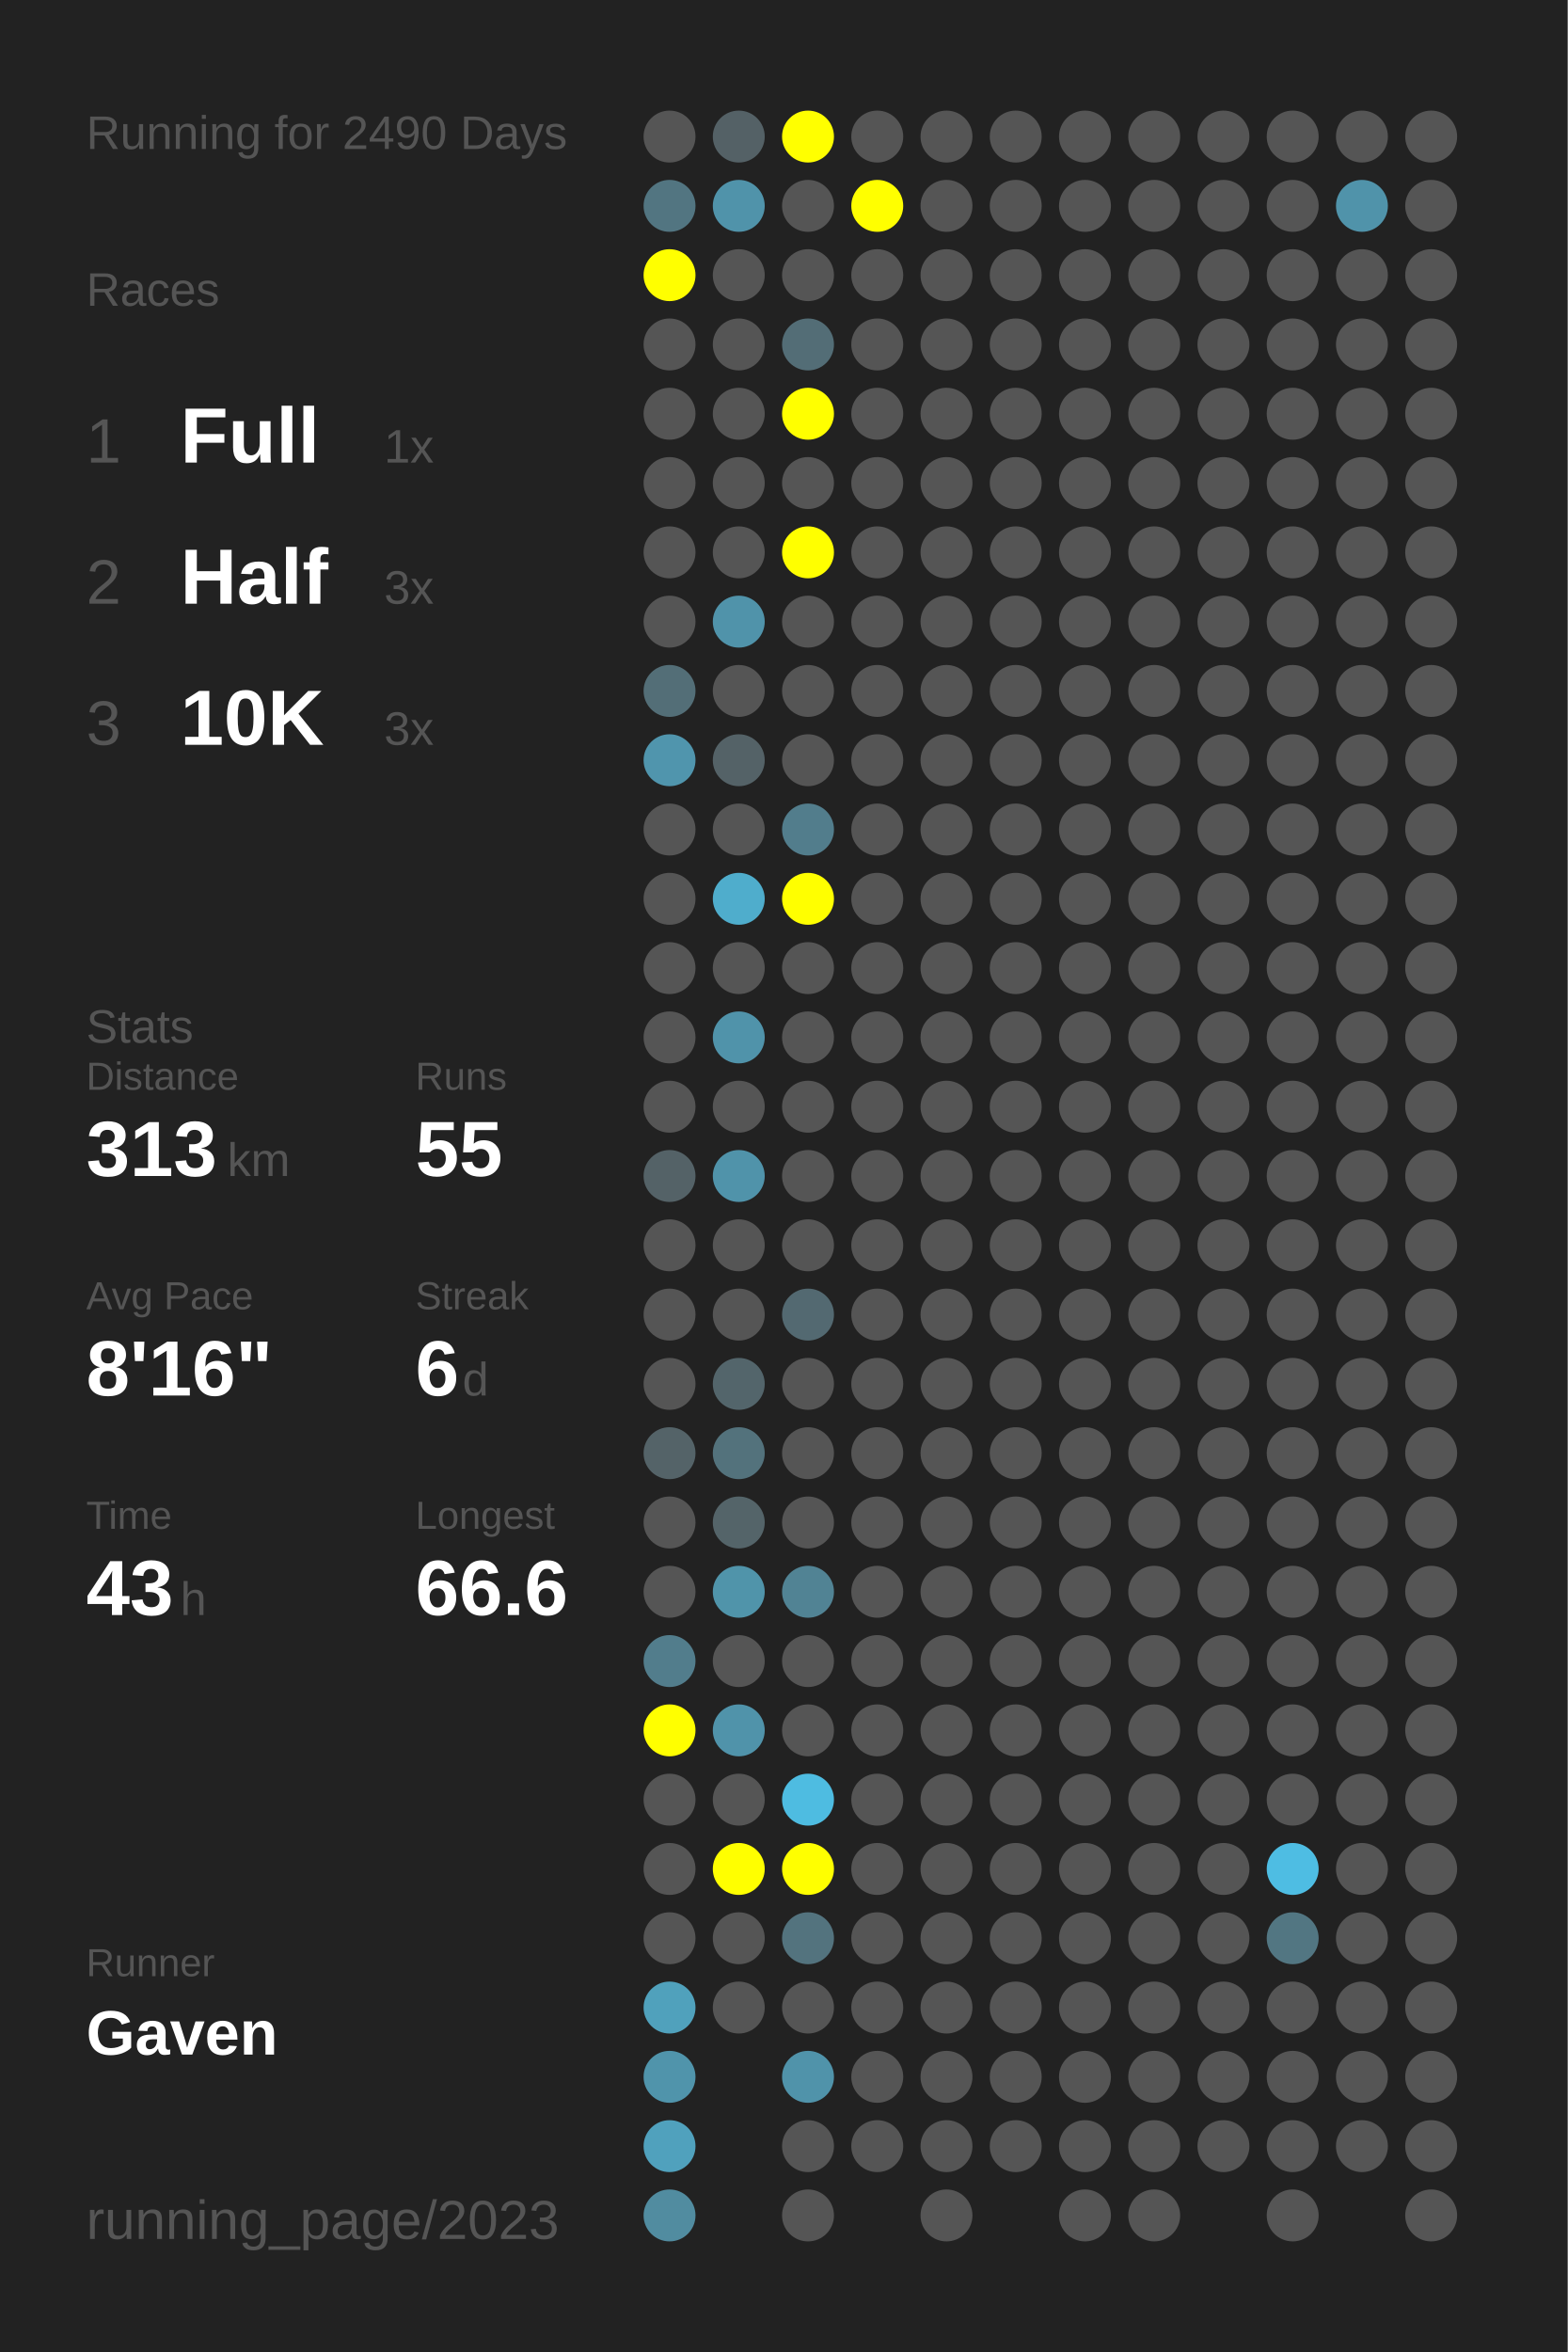
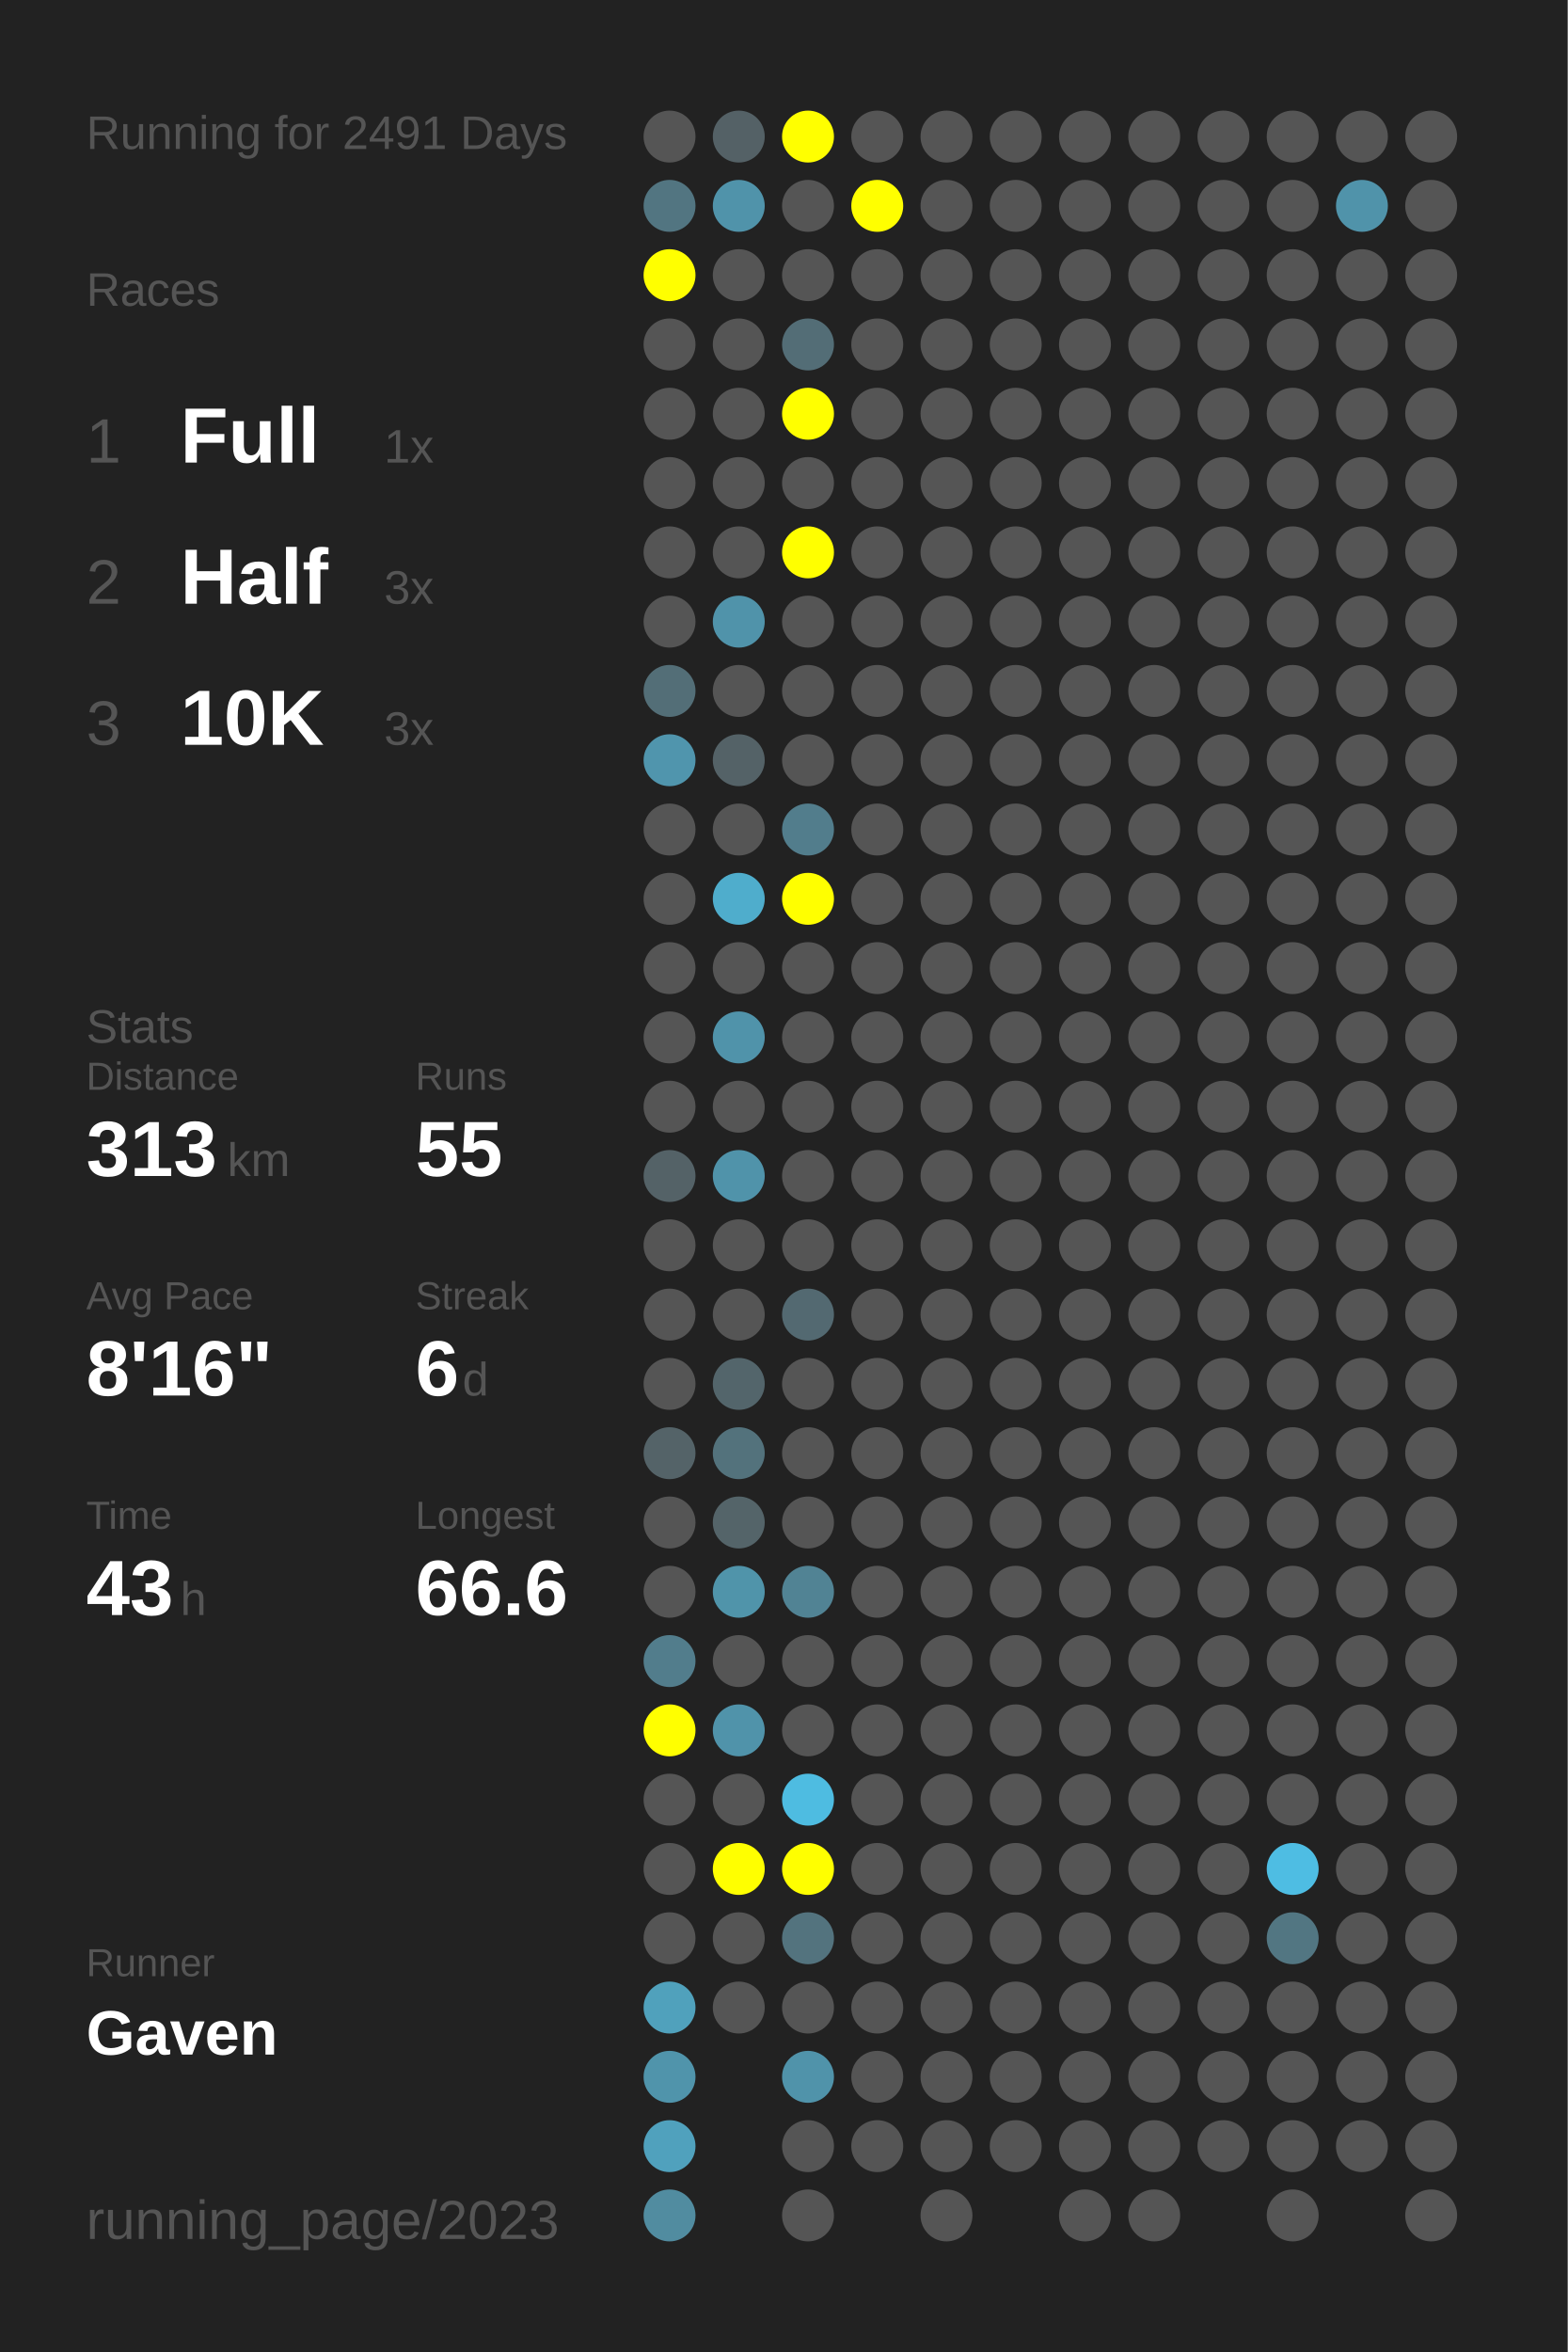
<svg xmlns="http://www.w3.org/2000/svg" baseProfile="full" height="300mm" version="1.1" viewBox="0,0,200,300" width="200mm">
  <defs />
  <rect fill="#222222" height="300" width="200" x="0" y="0" />
-   <text fill="#555555" style="font-size:6px; font-family:Arial;" x="11" y="19">Running for 2490 Days</text>
+   <text fill="#555555" style="font-size:6px; font-family:Arial;" x="11" y="19">Running for 2491 Days</text>
  <text fill="#555555" style="font-size:6px; font-family:Arial;" x="11" y="39">Races</text>
  <text fill="#555555" style="font-size:8px; font-family:Arial;" x="11" y="59">1</text>
  <text fill="#FFFFFF" style="font-size:10px; font-family:Arial; font-weight:bold;" x="23" y="59">Full</text>
  <text fill="#555555" style="font-size:6px; font-family:Arial;" x="49" y="59">1x</text>
  <text fill="#555555" style="font-size:8px; font-family:Arial;" x="11" y="77">2</text>
  <text fill="#FFFFFF" style="font-size:10px; font-family:Arial; font-weight:bold;" x="23" y="77">Half</text>
  <text fill="#555555" style="font-size:6px; font-family:Arial;" x="49" y="77">3x</text>
  <text fill="#555555" style="font-size:8px; font-family:Arial;" x="11" y="95">3</text>
  <text fill="#FFFFFF" style="font-size:10px; font-family:Arial; font-weight:bold;" x="23" y="95">10K</text>
  <text fill="#555555" style="font-size:6px; font-family:Arial;" x="49" y="95">3x</text>
  <text fill="#555555" style="font-size:6px; font-family:Arial;" x="11" y="133">Stats</text>
  <text fill="#555555" style="font-size:5px; font-family:Arial;" x="11" y="139">Distance</text>
  <text fill="#FFFFFF" style="font-size:10px; font-family:Arial; font-weight:bold;" x="11" y="150">313</text>
  <text fill="#555555" style="font-size:6px; font-family:Arial;" x="29" y="150">km</text>
  <text fill="#555555" style="font-size:5px; font-family:Arial;" x="53" y="139">Runs</text>
  <text fill="#FFFFFF" style="font-size:10px; font-family:Arial; font-weight:bold;" x="53" y="150">55</text>
  <text fill="#555555" style="font-size:5px; font-family:Arial;" x="11" y="167">Avg Pace</text>
  <text fill="#FFFFFF" style="font-size:10px; font-family:Arial; font-weight:bold;" x="11" y="178">8'16"</text>
  <text fill="#555555" style="font-size:5px; font-family:Arial;" x="53" y="167">Streak</text>
  <text fill="#FFFFFF" style="font-size:10px; font-family:Arial; font-weight:bold;" x="53" y="178">6</text>
  <text fill="#555555" style="font-size:6px; font-family:Arial;" x="59" y="178">d</text>
  <text fill="#555555" style="font-size:5px; font-family:Arial;" x="11" y="195">Time</text>
  <text fill="#FFFFFF" style="font-size:10px; font-family:Arial; font-weight:bold;" x="11" y="206">43</text>
  <text fill="#555555" style="font-size:6px; font-family:Arial;" x="23" y="206">h</text>
  <text fill="#555555" style="font-size:5px; font-family:Arial;" x="53" y="195">Longest</text>
  <text fill="#FFFFFF" style="font-size:10px; font-family:Arial; font-weight:bold;" x="53" y="206">66.6</text>
  <text fill="#555555" style="font-size:5px; font-family:Arial;" x="11" y="252.065">Runner</text>
  <text fill="#FFFFFF" style="font-size:8px; font-family:Arial; font-weight:bold;" x="11" y="262.065">Gaven</text>
  <text fill="#555555" style="font-size:7px; font-family:Arial;" x="11" y="285.581">running_page/2023</text>
  <circle cx="85.417" cy="17.419" fill="#555555" r="3.312" />
  <circle cx="85.417" cy="26.258" fill="#527581" r="3.312" />
  <circle cx="85.417" cy="35.097" fill="#FFFF00" r="3.312" />
  <circle cx="85.417" cy="43.935" fill="#555555" r="3.312" />
  <circle cx="85.417" cy="52.774" fill="#555555" r="3.312" />
  <circle cx="85.417" cy="61.613" fill="#555555" r="3.312" />
  <circle cx="85.417" cy="70.452" fill="#555555" r="3.312" />
  <circle cx="85.417" cy="79.29" fill="#555555" r="3.312" />
  <circle cx="85.417" cy="88.129" fill="#536e77" r="3.312" />
  <circle cx="85.417" cy="96.968" fill="#5095ad" r="3.312" />
  <circle cx="85.417" cy="105.806" fill="#555555" r="3.312" />
  <circle cx="85.417" cy="114.645" fill="#555555" r="3.312" />
  <circle cx="85.417" cy="123.484" fill="#555555" r="3.312" />
  <circle cx="85.417" cy="132.323" fill="#555555" r="3.312" />
  <circle cx="85.417" cy="141.161" fill="#555555" r="3.312" />
  <circle cx="85.417" cy="150" fill="#546267" r="3.312" />
  <circle cx="85.417" cy="158.839" fill="#555555" r="3.312" />
  <circle cx="85.417" cy="167.677" fill="#555555" r="3.312" />
  <circle cx="85.417" cy="176.516" fill="#555555" r="3.312" />
  <circle cx="85.417" cy="185.355" fill="#546368" r="3.312" />
  <circle cx="85.417" cy="194.194" fill="#555555" r="3.312" />
  <circle cx="85.417" cy="203.032" fill="#555555" r="3.312" />
  <circle cx="85.417" cy="211.871" fill="#527d8c" r="3.312" />
  <circle cx="85.417" cy="220.71" fill="#FFFF00" r="3.312" />
  <circle cx="85.417" cy="229.548" fill="#555555" r="3.312" />
  <circle cx="85.417" cy="238.387" fill="#555555" r="3.312" />
  <circle cx="85.417" cy="247.226" fill="#555555" r="3.312" />
  <circle cx="85.417" cy="256.065" fill="#50a1bc" r="3.312" />
  <circle cx="85.417" cy="264.903" fill="#5094ab" r="3.312" />
  <circle cx="85.417" cy="273.742" fill="#50a1bd" r="3.312" />
  <circle cx="85.417" cy="282.581" fill="#518ca0" r="3.312" />
  <circle cx="94.25" cy="17.419" fill="#546166" r="3.312" />
  <circle cx="94.25" cy="26.258" fill="#5093aa" r="3.312" />
  <circle cx="94.25" cy="35.097" fill="#555555" r="3.312" />
  <circle cx="94.25" cy="43.935" fill="#555555" r="3.312" />
  <circle cx="94.25" cy="52.774" fill="#555555" r="3.312" />
  <circle cx="94.25" cy="61.613" fill="#555555" r="3.312" />
  <circle cx="94.25" cy="70.452" fill="#555555" r="3.312" />
  <circle cx="94.25" cy="79.29" fill="#5093aa" r="3.312" />
  <circle cx="94.25" cy="88.129" fill="#555555" r="3.312" />
  <circle cx="94.25" cy="96.968" fill="#546267" r="3.312" />
  <circle cx="94.25" cy="105.806" fill="#555555" r="3.312" />
  <circle cx="94.25" cy="114.645" fill="#4fadcc" r="3.312" />
  <circle cx="94.25" cy="123.484" fill="#555555" r="3.312" />
  <circle cx="94.25" cy="132.323" fill="#5093aa" r="3.312" />
  <circle cx="94.25" cy="141.161" fill="#555555" r="3.312" />
  <circle cx="94.25" cy="150" fill="#5093aa" r="3.312" />
  <circle cx="94.25" cy="158.839" fill="#555555" r="3.312" />
  <circle cx="94.25" cy="167.677" fill="#555555" r="3.312" />
  <circle cx="94.25" cy="176.516" fill="#53656b" r="3.312" />
  <circle cx="94.25" cy="185.355" fill="#53727c" r="3.312" />
  <circle cx="94.25" cy="194.194" fill="#546469" r="3.312" />
  <circle cx="94.25" cy="203.032" fill="#5094aa" r="3.312" />
  <circle cx="94.25" cy="211.871" fill="#555555" r="3.312" />
  <circle cx="94.25" cy="220.71" fill="#5093aa" r="3.312" />
  <circle cx="94.25" cy="229.548" fill="#555555" r="3.312" />
  <circle cx="94.25" cy="238.387" fill="#FFFF00" r="3.312" />
  <circle cx="94.25" cy="247.226" fill="#555555" r="3.312" />
  <circle cx="94.25" cy="256.065" fill="#555555" r="3.312" />
  <circle cx="103.083" cy="17.419" fill="#FFFF00" r="3.312" />
  <circle cx="103.083" cy="26.258" fill="#555555" r="3.312" />
  <circle cx="103.083" cy="35.097" fill="#555555" r="3.312" />
  <circle cx="103.083" cy="43.935" fill="#536d76" r="3.312" />
  <circle cx="103.083" cy="52.774" fill="#FFFF00" r="3.312" />
  <circle cx="103.083" cy="61.613" fill="#555555" r="3.312" />
  <circle cx="103.083" cy="70.452" fill="#FFFF00" r="3.312" />
  <circle cx="103.083" cy="79.29" fill="#555555" r="3.312" />
  <circle cx="103.083" cy="88.129" fill="#555555" r="3.312" />
  <circle cx="103.083" cy="96.968" fill="#555555" r="3.312" />
  <circle cx="103.083" cy="105.806" fill="#527d8c" r="3.312" />
  <circle cx="103.083" cy="114.645" fill="#FFFF00" r="3.312" />
  <circle cx="103.083" cy="123.484" fill="#555555" r="3.312" />
  <circle cx="103.083" cy="132.323" fill="#555555" r="3.312" />
  <circle cx="103.083" cy="141.161" fill="#555555" r="3.312" />
  <circle cx="103.083" cy="150" fill="#555555" r="3.312" />
  <circle cx="103.083" cy="158.839" fill="#555555" r="3.312" />
  <circle cx="103.083" cy="167.677" fill="#536971" r="3.312" />
  <circle cx="103.083" cy="176.516" fill="#555555" r="3.312" />
  <circle cx="103.083" cy="185.355" fill="#555555" r="3.312" />
  <circle cx="103.083" cy="194.194" fill="#555555" r="3.312" />
  <circle cx="103.083" cy="203.032" fill="#518394" r="3.312" />
  <circle cx="103.083" cy="211.871" fill="#555555" r="3.312" />
  <circle cx="103.083" cy="220.71" fill="#555555" r="3.312" />
  <circle cx="103.083" cy="229.548" fill="#4ebce1" r="3.312" />
  <circle cx="103.083" cy="238.387" fill="#FFFF00" r="3.312" />
  <circle cx="103.083" cy="247.226" fill="#53737e" r="3.312" />
  <circle cx="103.083" cy="256.065" fill="#555555" r="3.312" />
  <circle cx="103.083" cy="264.903" fill="#5093aa" r="3.312" />
  <circle cx="103.083" cy="273.742" fill="#555555" r="3.312" />
  <circle cx="103.083" cy="282.581" fill="#555555" r="3.312" />
  <circle cx="111.917" cy="17.419" fill="#555555" r="3.312" />
  <circle cx="111.917" cy="26.258" fill="#FFFF00" r="3.312" />
  <circle cx="111.917" cy="35.097" fill="#555555" r="3.312" />
  <circle cx="111.917" cy="43.935" fill="#555555" r="3.312" />
  <circle cx="111.917" cy="52.774" fill="#555555" r="3.312" />
  <circle cx="111.917" cy="61.613" fill="#555555" r="3.312" />
  <circle cx="111.917" cy="70.452" fill="#555555" r="3.312" />
  <circle cx="111.917" cy="79.29" fill="#555555" r="3.312" />
  <circle cx="111.917" cy="88.129" fill="#555555" r="3.312" />
  <circle cx="111.917" cy="96.968" fill="#555555" r="3.312" />
  <circle cx="111.917" cy="105.806" fill="#555555" r="3.312" />
  <circle cx="111.917" cy="114.645" fill="#555555" r="3.312" />
  <circle cx="111.917" cy="123.484" fill="#555555" r="3.312" />
  <circle cx="111.917" cy="132.323" fill="#555555" r="3.312" />
  <circle cx="111.917" cy="141.161" fill="#555555" r="3.312" />
  <circle cx="111.917" cy="150" fill="#555555" r="3.312" />
  <circle cx="111.917" cy="158.839" fill="#555555" r="3.312" />
  <circle cx="111.917" cy="167.677" fill="#555555" r="3.312" />
  <circle cx="111.917" cy="176.516" fill="#555555" r="3.312" />
  <circle cx="111.917" cy="185.355" fill="#555555" r="3.312" />
  <circle cx="111.917" cy="194.194" fill="#555555" r="3.312" />
  <circle cx="111.917" cy="203.032" fill="#555555" r="3.312" />
  <circle cx="111.917" cy="211.871" fill="#555555" r="3.312" />
  <circle cx="111.917" cy="220.71" fill="#555555" r="3.312" />
  <circle cx="111.917" cy="229.548" fill="#555555" r="3.312" />
  <circle cx="111.917" cy="238.387" fill="#555555" r="3.312" />
  <circle cx="111.917" cy="247.226" fill="#555555" r="3.312" />
  <circle cx="111.917" cy="256.065" fill="#555555" r="3.312" />
  <circle cx="111.917" cy="264.903" fill="#555555" r="3.312" />
  <circle cx="111.917" cy="273.742" fill="#555555" r="3.312" />
  <circle cx="120.75" cy="17.419" fill="#555555" r="3.312" />
  <circle cx="120.75" cy="26.258" fill="#555555" r="3.312" />
  <circle cx="120.75" cy="35.097" fill="#555555" r="3.312" />
  <circle cx="120.75" cy="43.935" fill="#555555" r="3.312" />
  <circle cx="120.75" cy="52.774" fill="#555555" r="3.312" />
  <circle cx="120.75" cy="61.613" fill="#555555" r="3.312" />
  <circle cx="120.75" cy="70.452" fill="#555555" r="3.312" />
  <circle cx="120.75" cy="79.29" fill="#555555" r="3.312" />
  <circle cx="120.75" cy="88.129" fill="#555555" r="3.312" />
  <circle cx="120.75" cy="96.968" fill="#555555" r="3.312" />
  <circle cx="120.75" cy="105.806" fill="#555555" r="3.312" />
  <circle cx="120.75" cy="114.645" fill="#555555" r="3.312" />
  <circle cx="120.75" cy="123.484" fill="#555555" r="3.312" />
  <circle cx="120.75" cy="132.323" fill="#555555" r="3.312" />
  <circle cx="120.75" cy="141.161" fill="#555555" r="3.312" />
  <circle cx="120.75" cy="150" fill="#555555" r="3.312" />
  <circle cx="120.75" cy="158.839" fill="#555555" r="3.312" />
  <circle cx="120.75" cy="167.677" fill="#555555" r="3.312" />
  <circle cx="120.75" cy="176.516" fill="#555555" r="3.312" />
  <circle cx="120.75" cy="185.355" fill="#555555" r="3.312" />
  <circle cx="120.75" cy="194.194" fill="#555555" r="3.312" />
  <circle cx="120.75" cy="203.032" fill="#555555" r="3.312" />
  <circle cx="120.75" cy="211.871" fill="#555555" r="3.312" />
  <circle cx="120.75" cy="220.71" fill="#555555" r="3.312" />
  <circle cx="120.75" cy="229.548" fill="#555555" r="3.312" />
  <circle cx="120.75" cy="238.387" fill="#555555" r="3.312" />
  <circle cx="120.75" cy="247.226" fill="#555555" r="3.312" />
  <circle cx="120.75" cy="256.065" fill="#555555" r="3.312" />
  <circle cx="120.75" cy="264.903" fill="#555555" r="3.312" />
  <circle cx="120.75" cy="273.742" fill="#555555" r="3.312" />
  <circle cx="120.75" cy="282.581" fill="#555555" r="3.312" />
  <circle cx="129.583" cy="17.419" fill="#555555" r="3.312" />
  <circle cx="129.583" cy="26.258" fill="#555555" r="3.312" />
  <circle cx="129.583" cy="35.097" fill="#555555" r="3.312" />
  <circle cx="129.583" cy="43.935" fill="#555555" r="3.312" />
  <circle cx="129.583" cy="52.774" fill="#555555" r="3.312" />
  <circle cx="129.583" cy="61.613" fill="#555555" r="3.312" />
  <circle cx="129.583" cy="70.452" fill="#555555" r="3.312" />
  <circle cx="129.583" cy="79.29" fill="#555555" r="3.312" />
  <circle cx="129.583" cy="88.129" fill="#555555" r="3.312" />
  <circle cx="129.583" cy="96.968" fill="#555555" r="3.312" />
  <circle cx="129.583" cy="105.806" fill="#555555" r="3.312" />
  <circle cx="129.583" cy="114.645" fill="#555555" r="3.312" />
  <circle cx="129.583" cy="123.484" fill="#555555" r="3.312" />
  <circle cx="129.583" cy="132.323" fill="#555555" r="3.312" />
  <circle cx="129.583" cy="141.161" fill="#555555" r="3.312" />
  <circle cx="129.583" cy="150" fill="#555555" r="3.312" />
  <circle cx="129.583" cy="158.839" fill="#555555" r="3.312" />
  <circle cx="129.583" cy="167.677" fill="#555555" r="3.312" />
  <circle cx="129.583" cy="176.516" fill="#555555" r="3.312" />
  <circle cx="129.583" cy="185.355" fill="#555555" r="3.312" />
  <circle cx="129.583" cy="194.194" fill="#555555" r="3.312" />
  <circle cx="129.583" cy="203.032" fill="#555555" r="3.312" />
  <circle cx="129.583" cy="211.871" fill="#555555" r="3.312" />
  <circle cx="129.583" cy="220.71" fill="#555555" r="3.312" />
  <circle cx="129.583" cy="229.548" fill="#555555" r="3.312" />
  <circle cx="129.583" cy="238.387" fill="#555555" r="3.312" />
  <circle cx="129.583" cy="247.226" fill="#555555" r="3.312" />
  <circle cx="129.583" cy="256.065" fill="#555555" r="3.312" />
  <circle cx="129.583" cy="264.903" fill="#555555" r="3.312" />
  <circle cx="129.583" cy="273.742" fill="#555555" r="3.312" />
  <circle cx="138.417" cy="17.419" fill="#555555" r="3.312" />
  <circle cx="138.417" cy="26.258" fill="#555555" r="3.312" />
  <circle cx="138.417" cy="35.097" fill="#555555" r="3.312" />
  <circle cx="138.417" cy="43.935" fill="#555555" r="3.312" />
  <circle cx="138.417" cy="52.774" fill="#555555" r="3.312" />
  <circle cx="138.417" cy="61.613" fill="#555555" r="3.312" />
  <circle cx="138.417" cy="70.452" fill="#555555" r="3.312" />
  <circle cx="138.417" cy="79.29" fill="#555555" r="3.312" />
  <circle cx="138.417" cy="88.129" fill="#555555" r="3.312" />
  <circle cx="138.417" cy="96.968" fill="#555555" r="3.312" />
  <circle cx="138.417" cy="105.806" fill="#555555" r="3.312" />
  <circle cx="138.417" cy="114.645" fill="#555555" r="3.312" />
  <circle cx="138.417" cy="123.484" fill="#555555" r="3.312" />
  <circle cx="138.417" cy="132.323" fill="#555555" r="3.312" />
  <circle cx="138.417" cy="141.161" fill="#555555" r="3.312" />
  <circle cx="138.417" cy="150" fill="#555555" r="3.312" />
  <circle cx="138.417" cy="158.839" fill="#555555" r="3.312" />
  <circle cx="138.417" cy="167.677" fill="#555555" r="3.312" />
  <circle cx="138.417" cy="176.516" fill="#555555" r="3.312" />
  <circle cx="138.417" cy="185.355" fill="#555555" r="3.312" />
  <circle cx="138.417" cy="194.194" fill="#555555" r="3.312" />
  <circle cx="138.417" cy="203.032" fill="#555555" r="3.312" />
  <circle cx="138.417" cy="211.871" fill="#555555" r="3.312" />
  <circle cx="138.417" cy="220.71" fill="#555555" r="3.312" />
  <circle cx="138.417" cy="229.548" fill="#555555" r="3.312" />
  <circle cx="138.417" cy="238.387" fill="#555555" r="3.312" />
  <circle cx="138.417" cy="247.226" fill="#555555" r="3.312" />
  <circle cx="138.417" cy="256.065" fill="#555555" r="3.312" />
  <circle cx="138.417" cy="264.903" fill="#555555" r="3.312" />
  <circle cx="138.417" cy="273.742" fill="#555555" r="3.312" />
  <circle cx="138.417" cy="282.581" fill="#555555" r="3.312" />
  <circle cx="147.25" cy="17.419" fill="#555555" r="3.312" />
  <circle cx="147.25" cy="26.258" fill="#555555" r="3.312" />
  <circle cx="147.25" cy="35.097" fill="#555555" r="3.312" />
  <circle cx="147.25" cy="43.935" fill="#555555" r="3.312" />
  <circle cx="147.25" cy="52.774" fill="#555555" r="3.312" />
  <circle cx="147.25" cy="61.613" fill="#555555" r="3.312" />
  <circle cx="147.25" cy="70.452" fill="#555555" r="3.312" />
  <circle cx="147.25" cy="79.29" fill="#555555" r="3.312" />
  <circle cx="147.25" cy="88.129" fill="#555555" r="3.312" />
  <circle cx="147.25" cy="96.968" fill="#555555" r="3.312" />
  <circle cx="147.25" cy="105.806" fill="#555555" r="3.312" />
  <circle cx="147.25" cy="114.645" fill="#555555" r="3.312" />
  <circle cx="147.25" cy="123.484" fill="#555555" r="3.312" />
  <circle cx="147.25" cy="132.323" fill="#555555" r="3.312" />
  <circle cx="147.25" cy="141.161" fill="#555555" r="3.312" />
  <circle cx="147.25" cy="150" fill="#555555" r="3.312" />
  <circle cx="147.25" cy="158.839" fill="#555555" r="3.312" />
  <circle cx="147.25" cy="167.677" fill="#555555" r="3.312" />
  <circle cx="147.25" cy="176.516" fill="#555555" r="3.312" />
  <circle cx="147.25" cy="185.355" fill="#555555" r="3.312" />
  <circle cx="147.25" cy="194.194" fill="#555555" r="3.312" />
  <circle cx="147.25" cy="203.032" fill="#555555" r="3.312" />
  <circle cx="147.25" cy="211.871" fill="#555555" r="3.312" />
  <circle cx="147.25" cy="220.71" fill="#555555" r="3.312" />
  <circle cx="147.25" cy="229.548" fill="#555555" r="3.312" />
  <circle cx="147.25" cy="238.387" fill="#555555" r="3.312" />
  <circle cx="147.25" cy="247.226" fill="#555555" r="3.312" />
  <circle cx="147.25" cy="256.065" fill="#555555" r="3.312" />
  <circle cx="147.25" cy="264.903" fill="#555555" r="3.312" />
  <circle cx="147.25" cy="273.742" fill="#555555" r="3.312" />
  <circle cx="147.25" cy="282.581" fill="#555555" r="3.312" />
  <circle cx="156.083" cy="17.419" fill="#555555" r="3.312" />
  <circle cx="156.083" cy="26.258" fill="#555555" r="3.312" />
  <circle cx="156.083" cy="35.097" fill="#555555" r="3.312" />
  <circle cx="156.083" cy="43.935" fill="#555555" r="3.312" />
  <circle cx="156.083" cy="52.774" fill="#555555" r="3.312" />
  <circle cx="156.083" cy="61.613" fill="#555555" r="3.312" />
  <circle cx="156.083" cy="70.452" fill="#555555" r="3.312" />
  <circle cx="156.083" cy="79.29" fill="#555555" r="3.312" />
  <circle cx="156.083" cy="88.129" fill="#555555" r="3.312" />
  <circle cx="156.083" cy="96.968" fill="#555555" r="3.312" />
  <circle cx="156.083" cy="105.806" fill="#555555" r="3.312" />
  <circle cx="156.083" cy="114.645" fill="#555555" r="3.312" />
  <circle cx="156.083" cy="123.484" fill="#555555" r="3.312" />
  <circle cx="156.083" cy="132.323" fill="#555555" r="3.312" />
  <circle cx="156.083" cy="141.161" fill="#555555" r="3.312" />
  <circle cx="156.083" cy="150" fill="#555555" r="3.312" />
  <circle cx="156.083" cy="158.839" fill="#555555" r="3.312" />
  <circle cx="156.083" cy="167.677" fill="#555555" r="3.312" />
  <circle cx="156.083" cy="176.516" fill="#555555" r="3.312" />
  <circle cx="156.083" cy="185.355" fill="#555555" r="3.312" />
  <circle cx="156.083" cy="194.194" fill="#555555" r="3.312" />
  <circle cx="156.083" cy="203.032" fill="#555555" r="3.312" />
  <circle cx="156.083" cy="211.871" fill="#555555" r="3.312" />
  <circle cx="156.083" cy="220.71" fill="#555555" r="3.312" />
  <circle cx="156.083" cy="229.548" fill="#555555" r="3.312" />
  <circle cx="156.083" cy="238.387" fill="#555555" r="3.312" />
  <circle cx="156.083" cy="247.226" fill="#555555" r="3.312" />
  <circle cx="156.083" cy="256.065" fill="#555555" r="3.312" />
  <circle cx="156.083" cy="264.903" fill="#555555" r="3.312" />
  <circle cx="156.083" cy="273.742" fill="#555555" r="3.312" />
  <circle cx="164.917" cy="17.419" fill="#555555" r="3.312" />
  <circle cx="164.917" cy="26.258" fill="#555555" r="3.312" />
  <circle cx="164.917" cy="35.097" fill="#555555" r="3.312" />
  <circle cx="164.917" cy="43.935" fill="#555555" r="3.312" />
  <circle cx="164.917" cy="52.774" fill="#555555" r="3.312" />
  <circle cx="164.917" cy="61.613" fill="#555555" r="3.312" />
  <circle cx="164.917" cy="70.452" fill="#555555" r="3.312" />
  <circle cx="164.917" cy="79.29" fill="#555555" r="3.312" />
  <circle cx="164.917" cy="88.129" fill="#555555" r="3.312" />
  <circle cx="164.917" cy="96.968" fill="#555555" r="3.312" />
  <circle cx="164.917" cy="105.806" fill="#555555" r="3.312" />
  <circle cx="164.917" cy="114.645" fill="#555555" r="3.312" />
  <circle cx="164.917" cy="123.484" fill="#555555" r="3.312" />
  <circle cx="164.917" cy="132.323" fill="#555555" r="3.312" />
  <circle cx="164.917" cy="141.161" fill="#555555" r="3.312" />
  <circle cx="164.917" cy="150" fill="#555555" r="3.312" />
  <circle cx="164.917" cy="158.839" fill="#555555" r="3.312" />
  <circle cx="164.917" cy="167.677" fill="#555555" r="3.312" />
  <circle cx="164.917" cy="176.516" fill="#555555" r="3.312" />
  <circle cx="164.917" cy="185.355" fill="#555555" r="3.312" />
  <circle cx="164.917" cy="194.194" fill="#555555" r="3.312" />
  <circle cx="164.917" cy="203.032" fill="#555555" r="3.312" />
  <circle cx="164.917" cy="211.871" fill="#555555" r="3.312" />
  <circle cx="164.917" cy="220.71" fill="#555555" r="3.312" />
  <circle cx="164.917" cy="229.548" fill="#555555" r="3.312" />
  <circle cx="164.917" cy="238.387" fill="#4ebde3" r="3.312" />
  <circle cx="164.917" cy="247.226" fill="#527682" r="3.312" />
  <circle cx="164.917" cy="256.065" fill="#555555" r="3.312" />
  <circle cx="164.917" cy="264.903" fill="#555555" r="3.312" />
  <circle cx="164.917" cy="273.742" fill="#555555" r="3.312" />
  <circle cx="164.917" cy="282.581" fill="#555555" r="3.312" />
  <circle cx="173.75" cy="17.419" fill="#555555" r="3.312" />
  <circle cx="173.75" cy="26.258" fill="#5093aa" r="3.312" />
  <circle cx="173.75" cy="35.097" fill="#555555" r="3.312" />
  <circle cx="173.75" cy="43.935" fill="#555555" r="3.312" />
  <circle cx="173.75" cy="52.774" fill="#555555" r="3.312" />
  <circle cx="173.75" cy="61.613" fill="#555555" r="3.312" />
  <circle cx="173.75" cy="70.452" fill="#555555" r="3.312" />
  <circle cx="173.75" cy="79.29" fill="#555555" r="3.312" />
  <circle cx="173.75" cy="88.129" fill="#555555" r="3.312" />
  <circle cx="173.75" cy="96.968" fill="#555555" r="3.312" />
  <circle cx="173.75" cy="105.806" fill="#555555" r="3.312" />
  <circle cx="173.75" cy="114.645" fill="#555555" r="3.312" />
  <circle cx="173.75" cy="123.484" fill="#555555" r="3.312" />
  <circle cx="173.75" cy="132.323" fill="#555555" r="3.312" />
  <circle cx="173.75" cy="141.161" fill="#555555" r="3.312" />
  <circle cx="173.75" cy="150" fill="#555555" r="3.312" />
  <circle cx="173.75" cy="158.839" fill="#555555" r="3.312" />
  <circle cx="173.75" cy="167.677" fill="#555555" r="3.312" />
  <circle cx="173.75" cy="176.516" fill="#555555" r="3.312" />
  <circle cx="173.75" cy="185.355" fill="#555555" r="3.312" />
  <circle cx="173.75" cy="194.194" fill="#555555" r="3.312" />
  <circle cx="173.75" cy="203.032" fill="#555555" r="3.312" />
  <circle cx="173.75" cy="211.871" fill="#555555" r="3.312" />
  <circle cx="173.75" cy="220.71" fill="#555555" r="3.312" />
  <circle cx="173.75" cy="229.548" fill="#555555" r="3.312" />
  <circle cx="173.75" cy="238.387" fill="#555555" r="3.312" />
  <circle cx="173.75" cy="247.226" fill="#555555" r="3.312" />
  <circle cx="173.75" cy="256.065" fill="#555555" r="3.312" />
  <circle cx="173.75" cy="264.903" fill="#555555" r="3.312" />
  <circle cx="173.75" cy="273.742" fill="#555555" r="3.312" />
  <circle cx="182.583" cy="17.419" fill="#555555" r="3.312" />
  <circle cx="182.583" cy="26.258" fill="#555555" r="3.312" />
  <circle cx="182.583" cy="35.097" fill="#555555" r="3.312" />
  <circle cx="182.583" cy="43.935" fill="#555555" r="3.312" />
  <circle cx="182.583" cy="52.774" fill="#555555" r="3.312" />
  <circle cx="182.583" cy="61.613" fill="#555555" r="3.312" />
  <circle cx="182.583" cy="70.452" fill="#555555" r="3.312" />
  <circle cx="182.583" cy="79.29" fill="#555555" r="3.312" />
  <circle cx="182.583" cy="88.129" fill="#555555" r="3.312" />
  <circle cx="182.583" cy="96.968" fill="#555555" r="3.312" />
  <circle cx="182.583" cy="105.806" fill="#555555" r="3.312" />
  <circle cx="182.583" cy="114.645" fill="#555555" r="3.312" />
  <circle cx="182.583" cy="123.484" fill="#555555" r="3.312" />
  <circle cx="182.583" cy="132.323" fill="#555555" r="3.312" />
  <circle cx="182.583" cy="141.161" fill="#555555" r="3.312" />
  <circle cx="182.583" cy="150" fill="#555555" r="3.312" />
  <circle cx="182.583" cy="158.839" fill="#555555" r="3.312" />
  <circle cx="182.583" cy="167.677" fill="#555555" r="3.312" />
  <circle cx="182.583" cy="176.516" fill="#555555" r="3.312" />
  <circle cx="182.583" cy="185.355" fill="#555555" r="3.312" />
  <circle cx="182.583" cy="194.194" fill="#555555" r="3.312" />
  <circle cx="182.583" cy="203.032" fill="#555555" r="3.312" />
  <circle cx="182.583" cy="211.871" fill="#555555" r="3.312" />
  <circle cx="182.583" cy="220.71" fill="#555555" r="3.312" />
  <circle cx="182.583" cy="229.548" fill="#555555" r="3.312" />
  <circle cx="182.583" cy="238.387" fill="#555555" r="3.312" />
  <circle cx="182.583" cy="247.226" fill="#555555" r="3.312" />
  <circle cx="182.583" cy="256.065" fill="#555555" r="3.312" />
  <circle cx="182.583" cy="264.903" fill="#555555" r="3.312" />
  <circle cx="182.583" cy="273.742" fill="#555555" r="3.312" />
  <circle cx="182.583" cy="282.581" fill="#555555" r="3.312" />
</svg>
